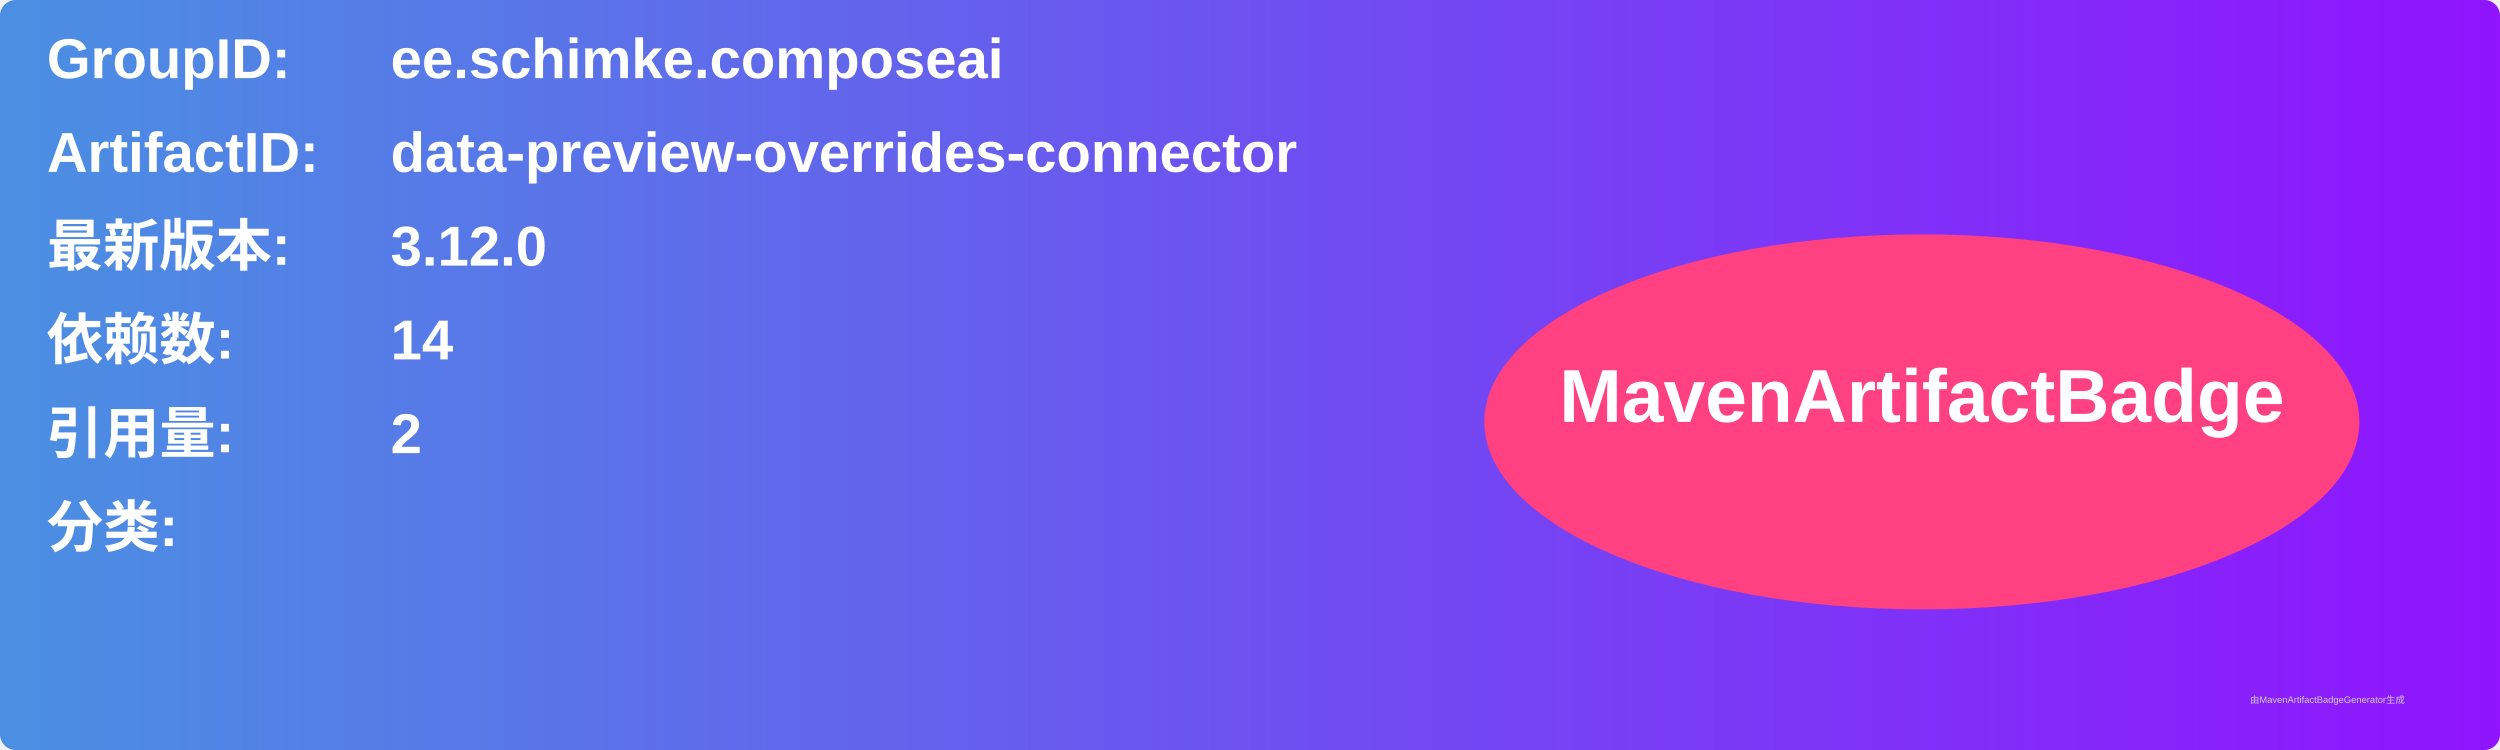
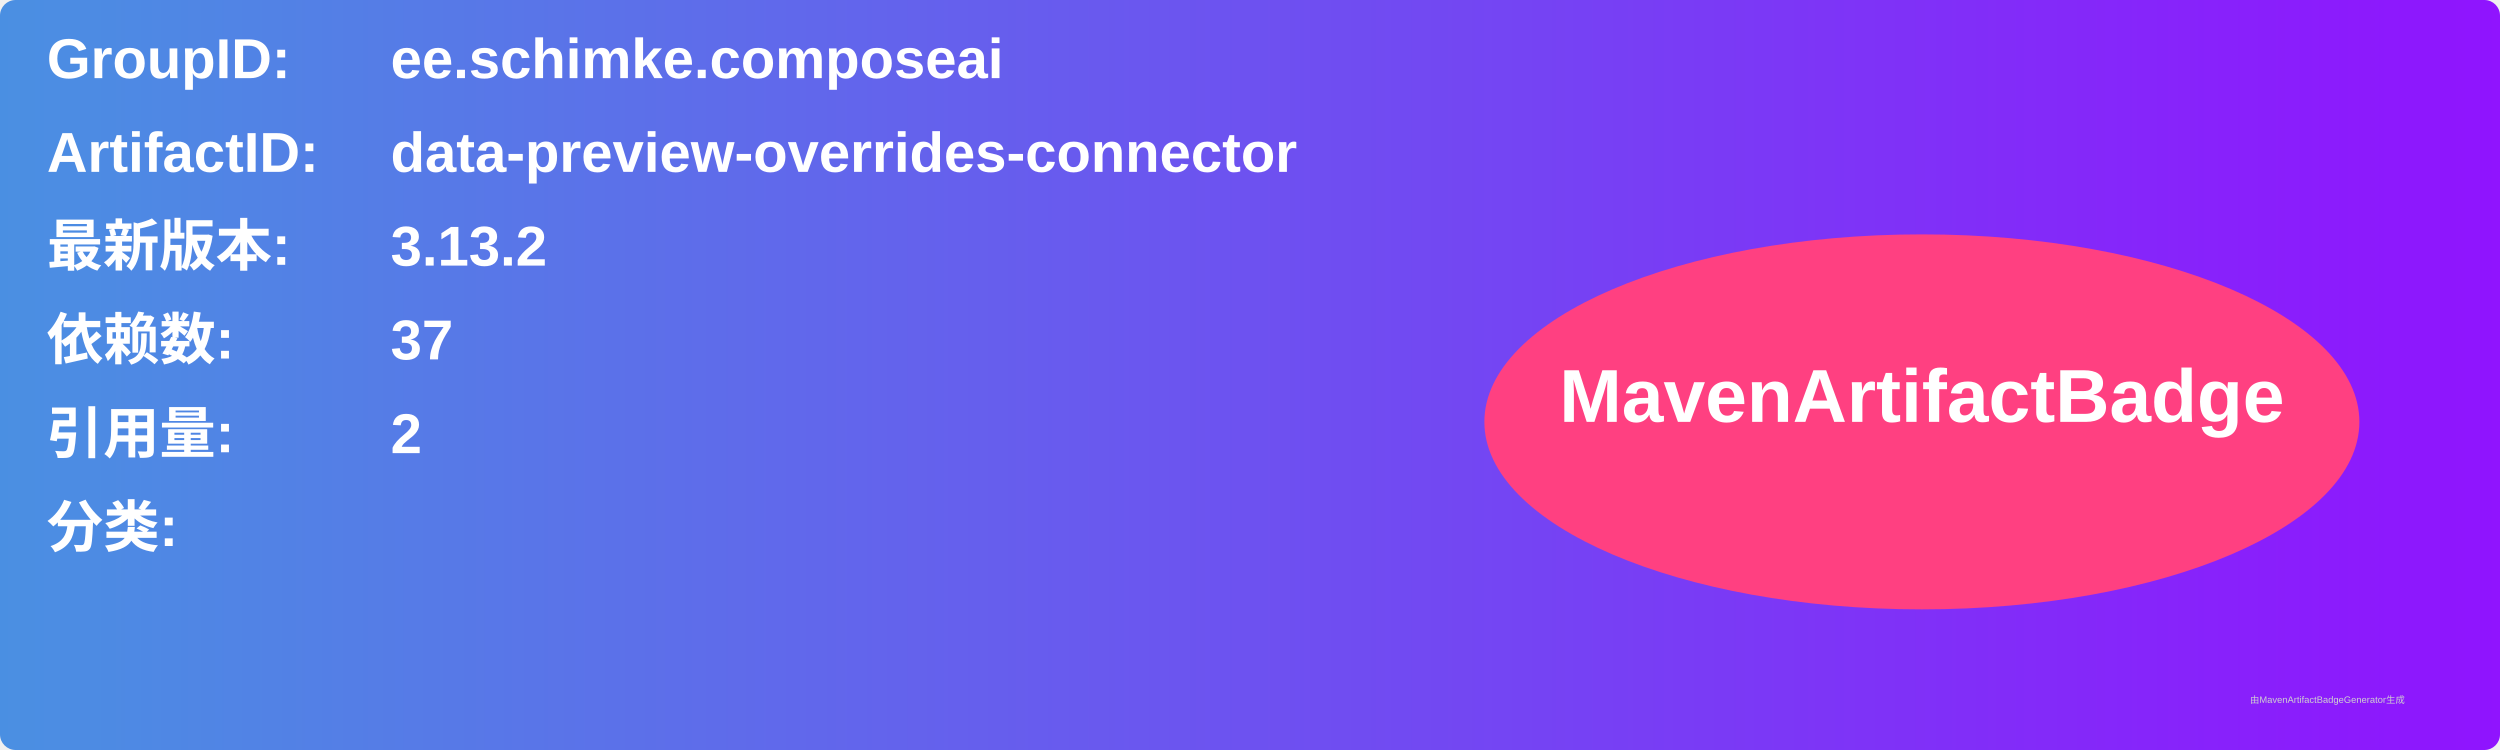
<svg xmlns="http://www.w3.org/2000/svg" width="800" height="240" viewBox="0 0 800 240">
  <linearGradient id="grad" x1="0%" y1="0%" x2="100%" y2="0%">
    <stop offset="0%" stop-color="#4a90e2" />
    <stop offset="100%" stop-color="#9013fe" />
  </linearGradient>
  <rect width="100%" height="100%" rx="5" ry="5" fill="url(#grad)" />
  <g transform="translate(15, 15)">
    <text x="0" y="10" font-family="Arial" font-size="18" fill="white" font-weight="bold" width="260">GroupID:</text>
    <text x="110" y="10" font-family="Arial" font-size="18" fill="white" font-weight="bold" width="460">ee.schimke.composeai</text>
    <text x="0" y="40" font-family="Arial" font-size="18" fill="white" font-weight="bold" width="260">ArtifactID:</text>
    <text x="110" y="40" font-family="Arial" font-size="18" fill="white" font-weight="bold" width="460">data-preview-overrides-connector</text>
    <text x="0" y="70" font-family="Arial" font-size="18" fill="white" font-weight="bold">最新版本:</text>
    <text x="110" y="70" font-family="Arial" font-size="18" fill="white" font-weight="bold">
-       <tspan font-weight="bold">3.12.0</tspan>
+       <tspan font-weight="bold">3.13.2</tspan>
    </text>
    <text x="0" y="100" font-family="Arial" font-size="18" fill="white" font-weight="bold">依赖数: </text>
    <text x="110" y="100" font-family="Arial" font-size="18" fill="white">
-       <tspan font-weight="bold">14</tspan>
+       <tspan font-weight="bold">37</tspan>
    </text>
    <text x="0" y="130" font-family="Arial" font-size="18" fill="white" font-weight="bold">引用量: </text>
    <text x="110" y="130" font-family="Arial" font-size="18" fill="white">
      <tspan font-weight="bold">2</tspan>
    </text>
    <text x="0" y="160" font-family="Arial" font-size="18" fill="white" font-weight="bold">分类:</text>
    <text x="10" y="190" font-family="Arial" font-size="10" fill="white">
      <tspan font-weight="bold" />
    </text>
    <ellipse cx="600" cy="120" rx="140" ry="60" fill="#ff4081" />
    <text x="600" y="120" text-anchor="middle" font-family="Arial" font-size="24" fill="white" font-weight="bold">MavenArtifactBadge</text>
  </g>
  <text x="720" y="225" font-family="Arial" font-size="3" fill="#d0d0d0">由MavenArtifactBadgeGenerator生成</text>
</svg>
